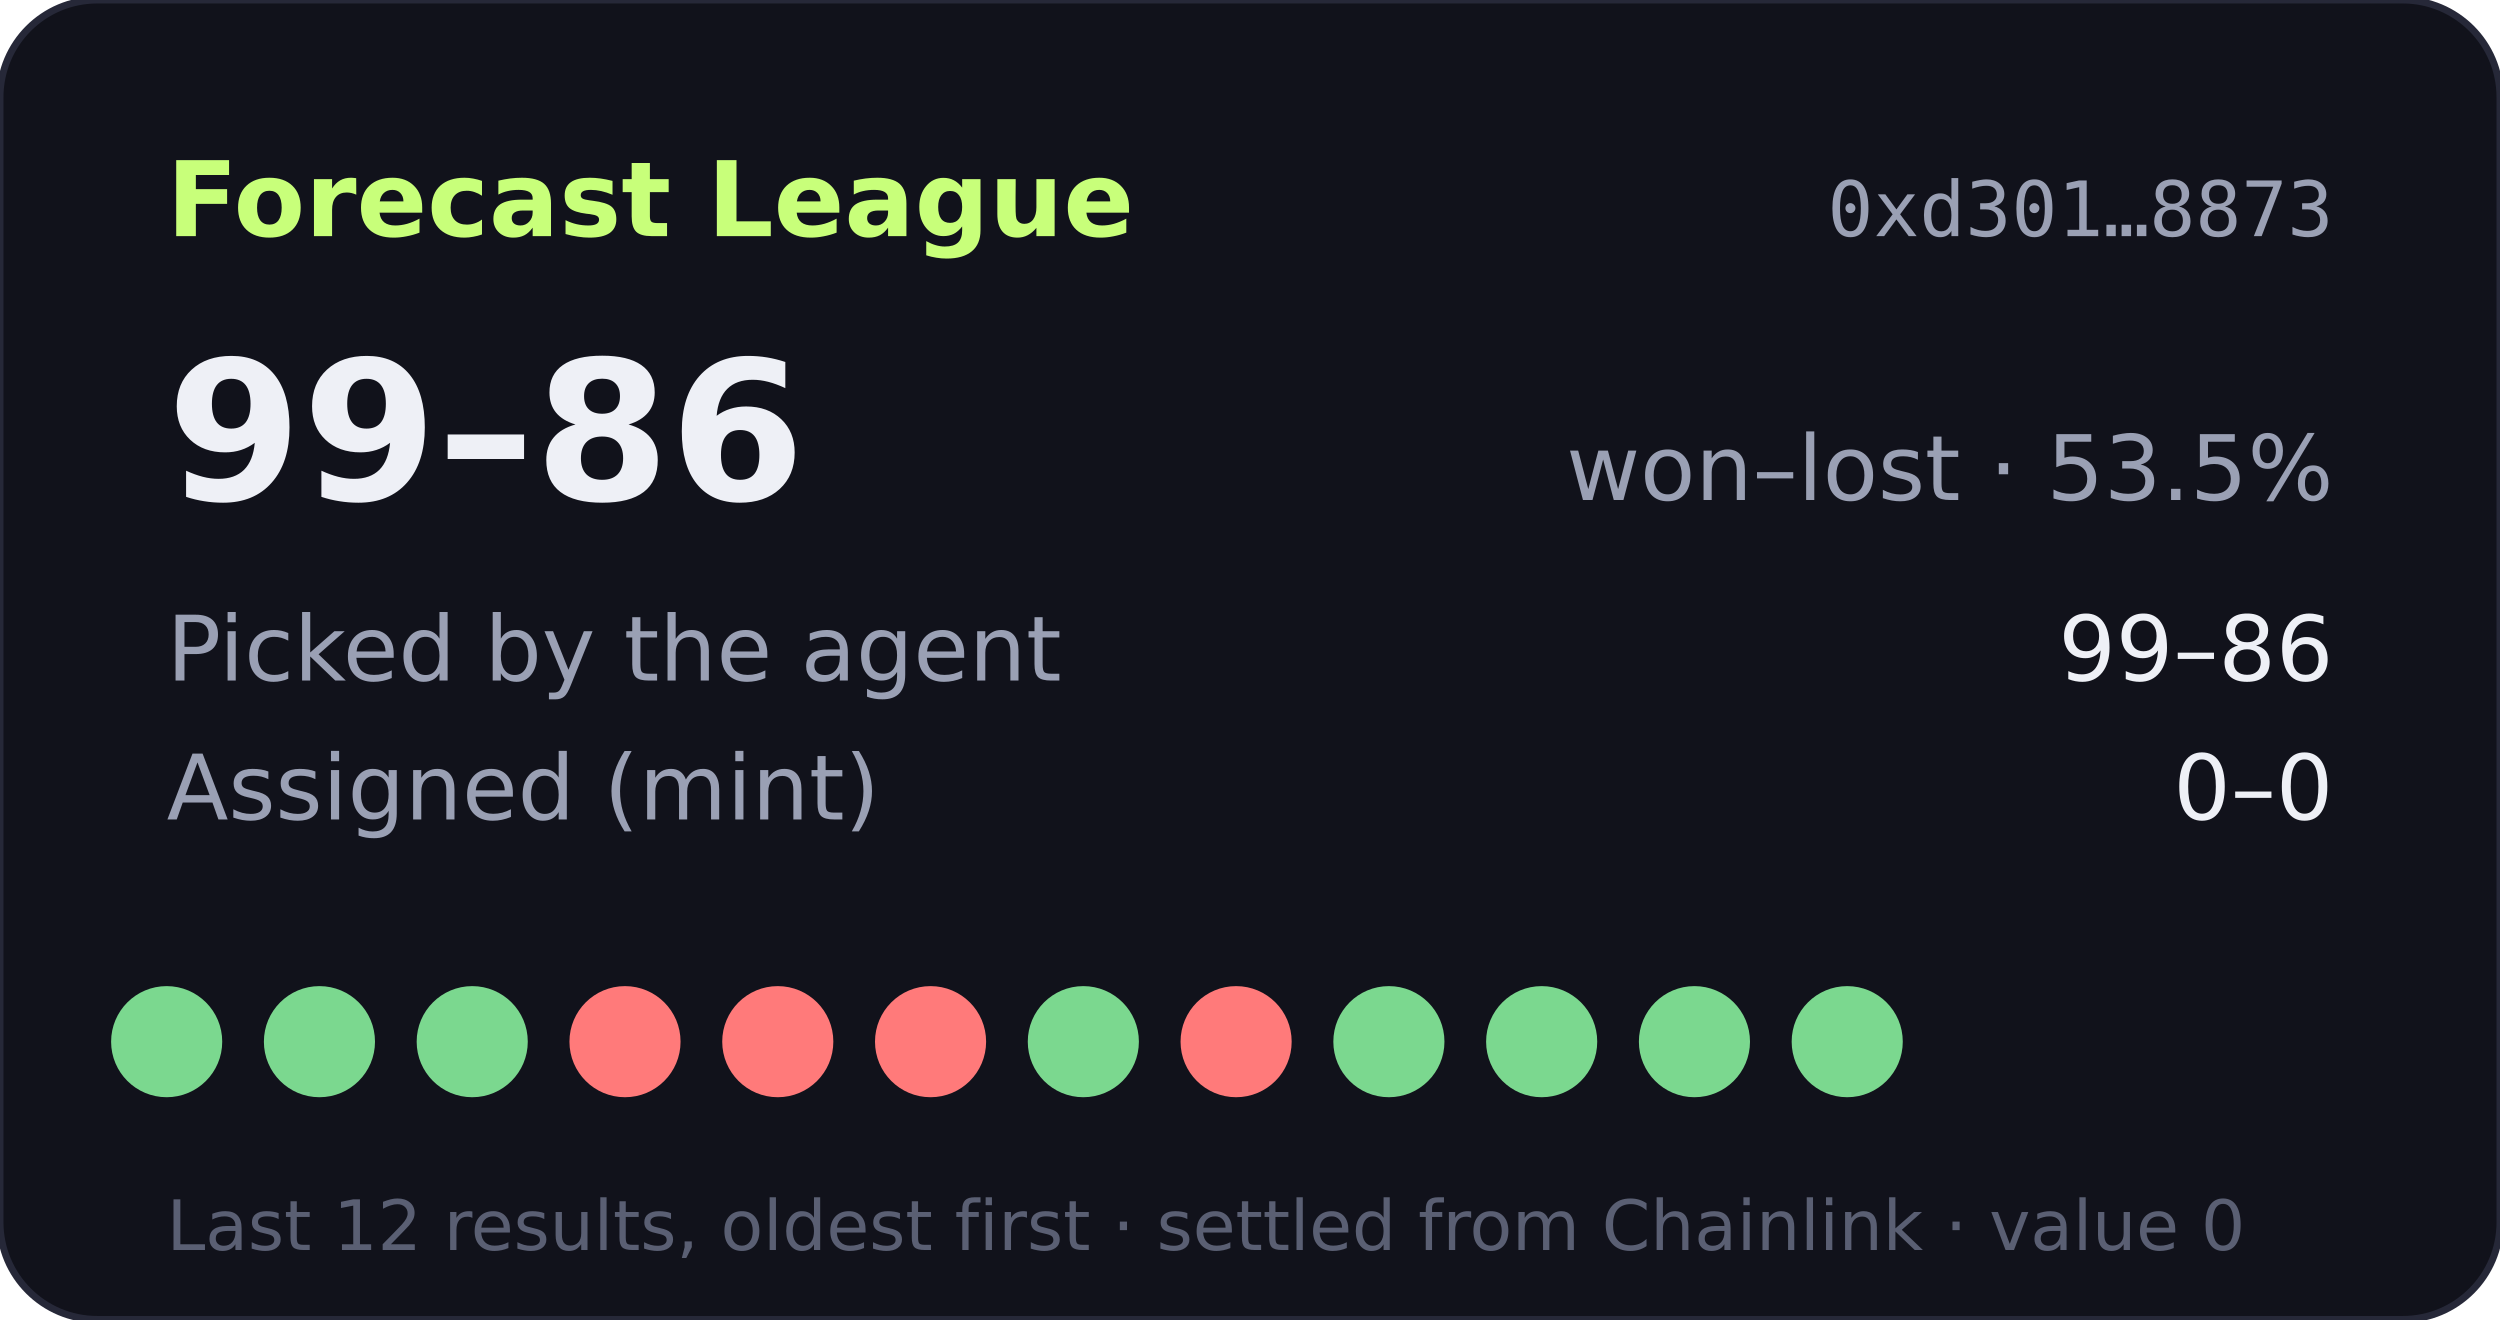
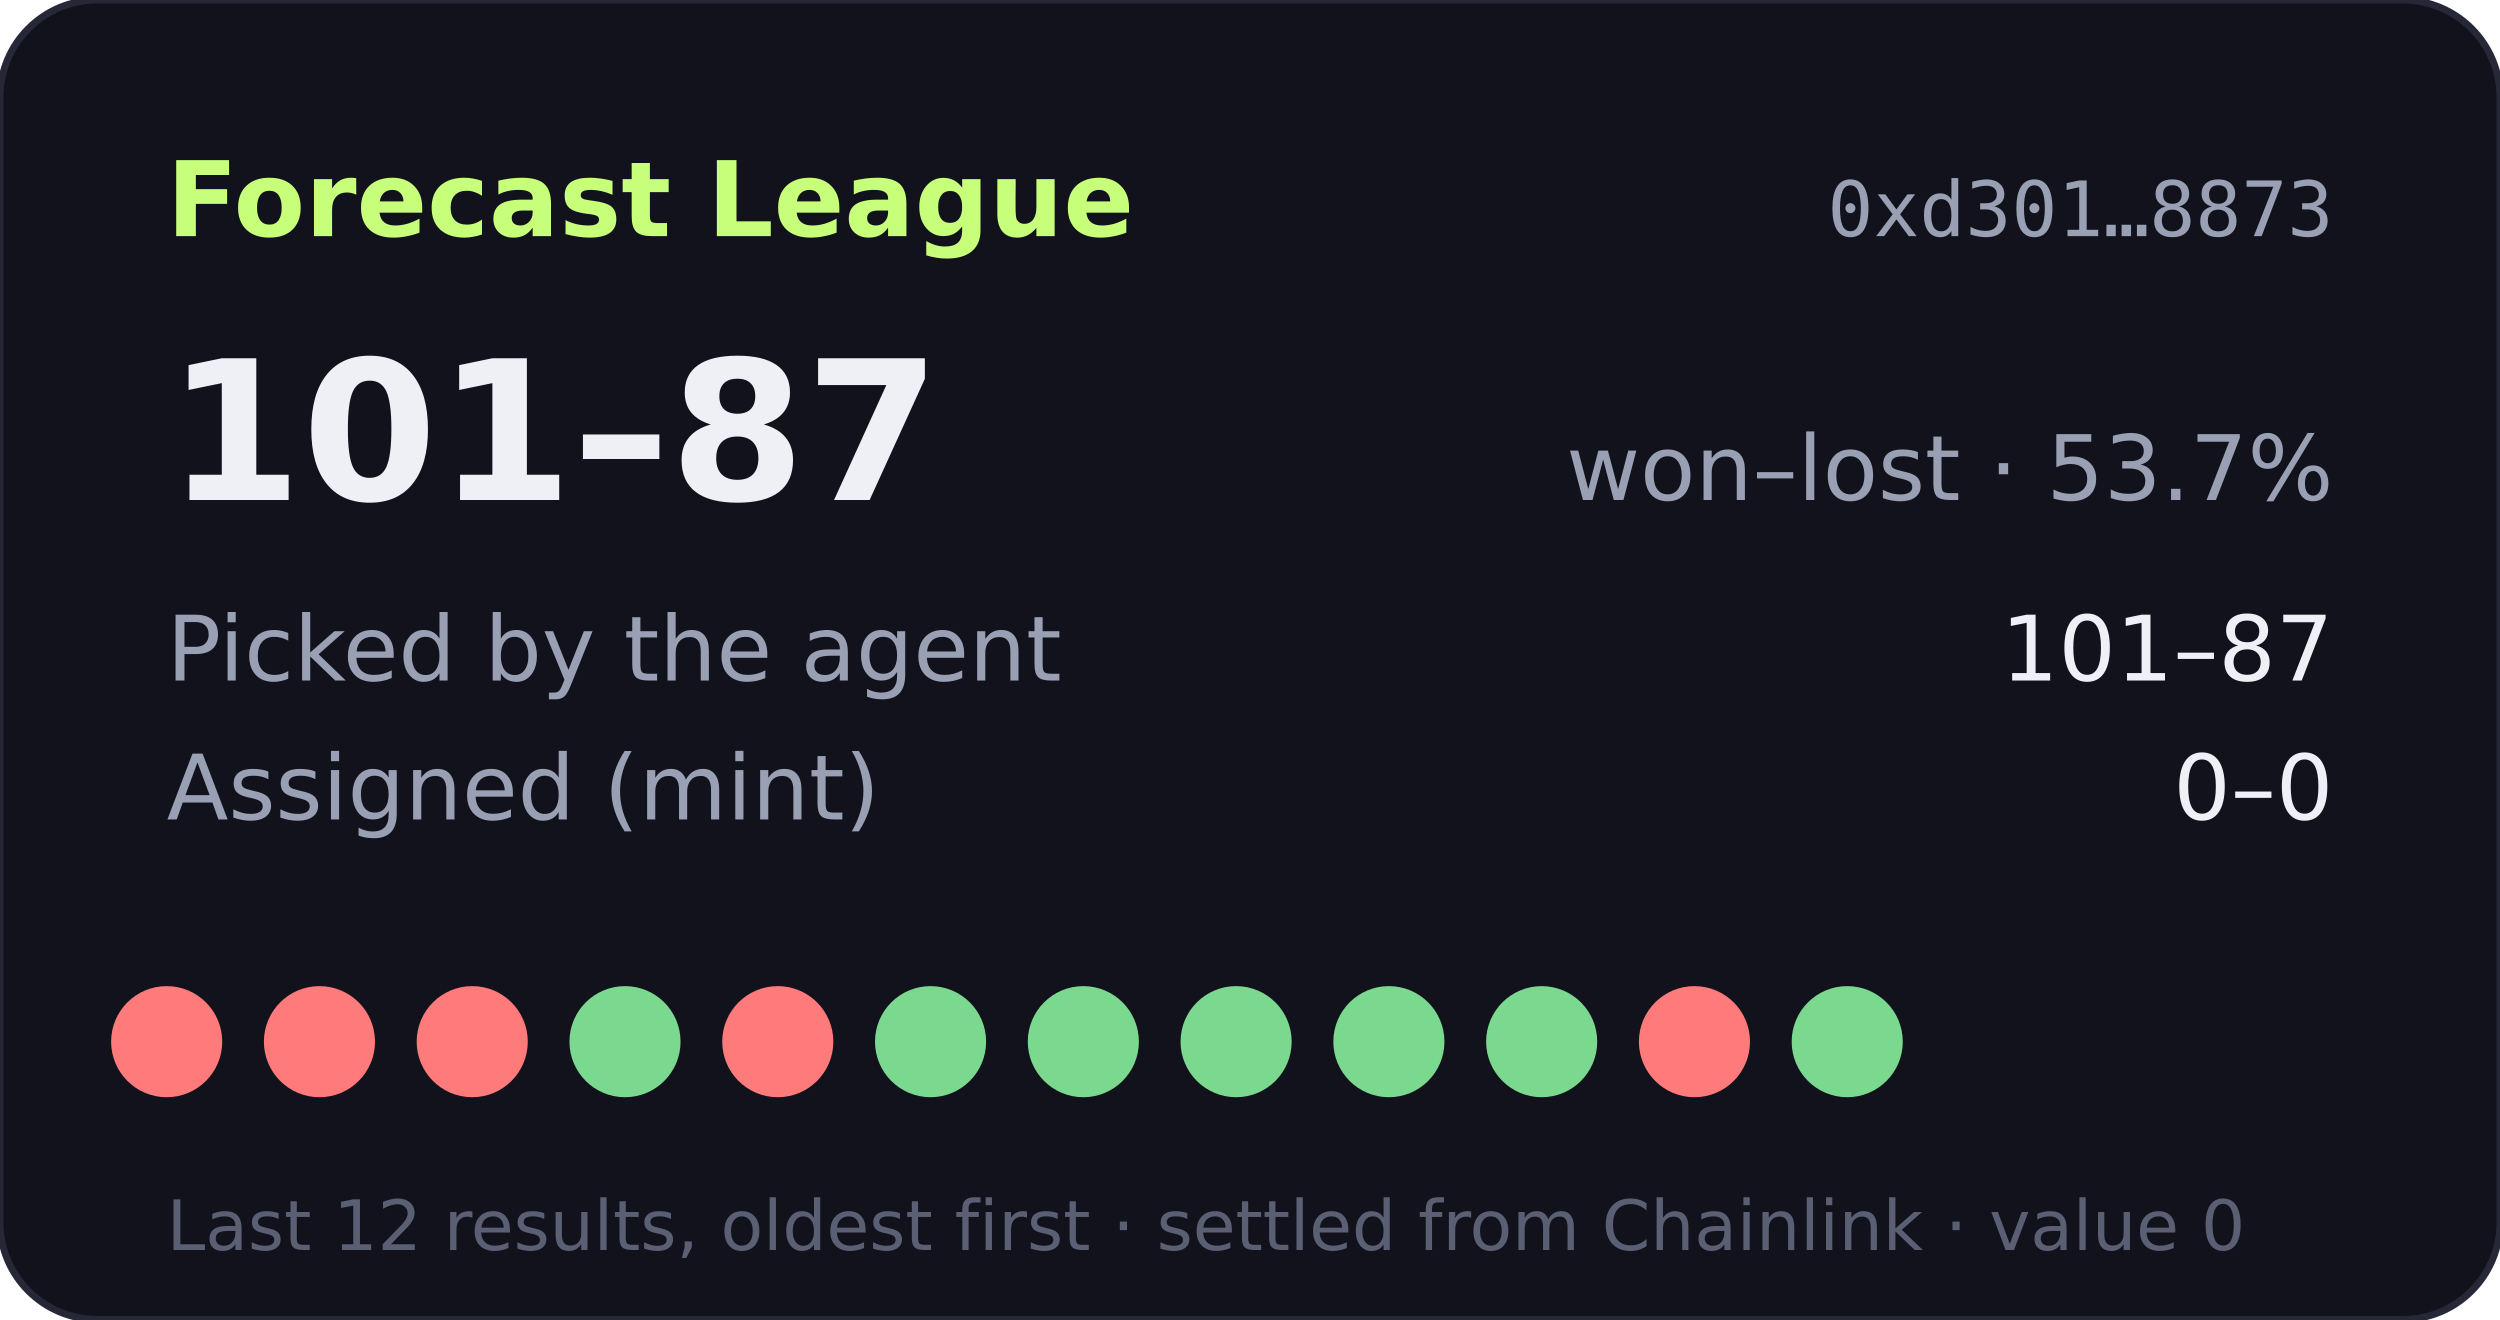
- <svg xmlns="http://www.w3.org/2000/svg" width="360" height="190" viewBox="0 0 360 190" role="img" aria-label="Forecast League record 99-86">
+ <svg xmlns="http://www.w3.org/2000/svg" width="360" height="190" viewBox="0 0 360 190" role="img" aria-label="Forecast League record 101-87">
  <rect width="360" height="190" rx="14" fill="#11121b" stroke="#262838" />
  <text x="24" y="34" fill="#c8ff7a" font-size="15" font-weight="700" font-family="Verdana,DejaVu Sans,sans-serif">Forecast League</text>
  <text x="336" y="34" fill="#9aa0b4" font-size="11" text-anchor="end" font-family="monospace">0xd301…8873</text>
  <g font-family="Verdana,DejaVu Sans,sans-serif">
-     <text x="24" y="72" fill="#eef0f6" font-size="28" font-weight="700">99–86</text>
-     <text x="336" y="72" fill="#9aa0b4" font-size="13" text-anchor="end">won–lost · 53.5%</text>
+     <text x="24" y="72" fill="#eef0f6" font-size="28" font-weight="700">101–87</text>
+     <text x="336" y="72" fill="#9aa0b4" font-size="13" text-anchor="end">won–lost · 53.7%</text>
    <text x="24" y="98" fill="#9aa0b4" font-size="13">Picked by the agent</text>
-     <text x="336" y="98" fill="#eef0f6" font-size="13" text-anchor="end">99–86</text>
+     <text x="336" y="98" fill="#eef0f6" font-size="13" text-anchor="end">101–87</text>
    <text x="24" y="118" fill="#9aa0b4" font-size="13">Assigned (mint)</text>
    <text x="336" y="118" fill="#eef0f6" font-size="13" text-anchor="end">0–0</text>
-     <circle cx="24" cy="150" r="8" fill="#7bd88f" />
-     <circle cx="46" cy="150" r="8" fill="#7bd88f" />
-     <circle cx="68" cy="150" r="8" fill="#7bd88f" />
-     <circle cx="90" cy="150" r="8" fill="#ff7a7a" />
+     <circle cx="24" cy="150" r="8" fill="#ff7a7a" />
+     <circle cx="46" cy="150" r="8" fill="#ff7a7a" />
+     <circle cx="68" cy="150" r="8" fill="#ff7a7a" />
+     <circle cx="90" cy="150" r="8" fill="#7bd88f" />
    <circle cx="112" cy="150" r="8" fill="#ff7a7a" />
-     <circle cx="134" cy="150" r="8" fill="#ff7a7a" />
+     <circle cx="134" cy="150" r="8" fill="#7bd88f" />
    <circle cx="156" cy="150" r="8" fill="#7bd88f" />
-     <circle cx="178" cy="150" r="8" fill="#ff7a7a" />
+     <circle cx="178" cy="150" r="8" fill="#7bd88f" />
    <circle cx="200" cy="150" r="8" fill="#7bd88f" />
    <circle cx="222" cy="150" r="8" fill="#7bd88f" />
-     <circle cx="244" cy="150" r="8" fill="#7bd88f" />
+     <circle cx="244" cy="150" r="8" fill="#ff7a7a" />
    <circle cx="266" cy="150" r="8" fill="#7bd88f" />
    <text x="24" y="180" fill="#5a5f73" font-size="10">Last 12 results, oldest first · settled from Chainlink · value 0</text>
  </g>
</svg>
